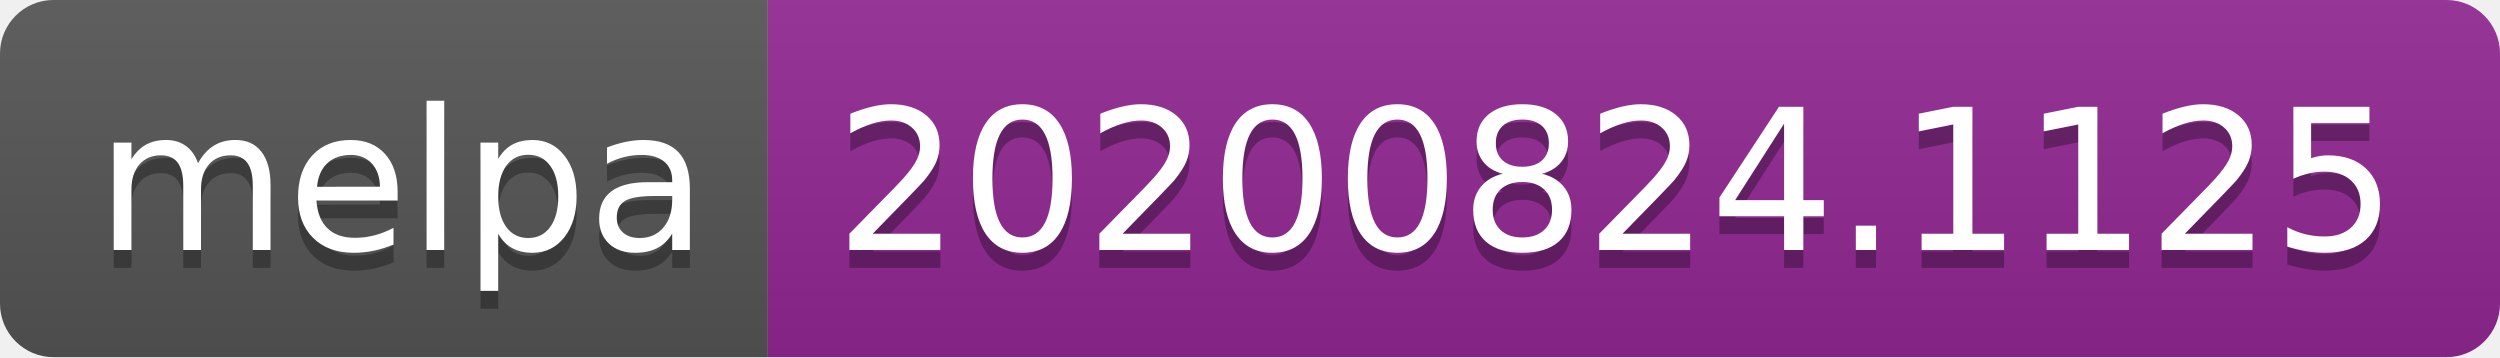
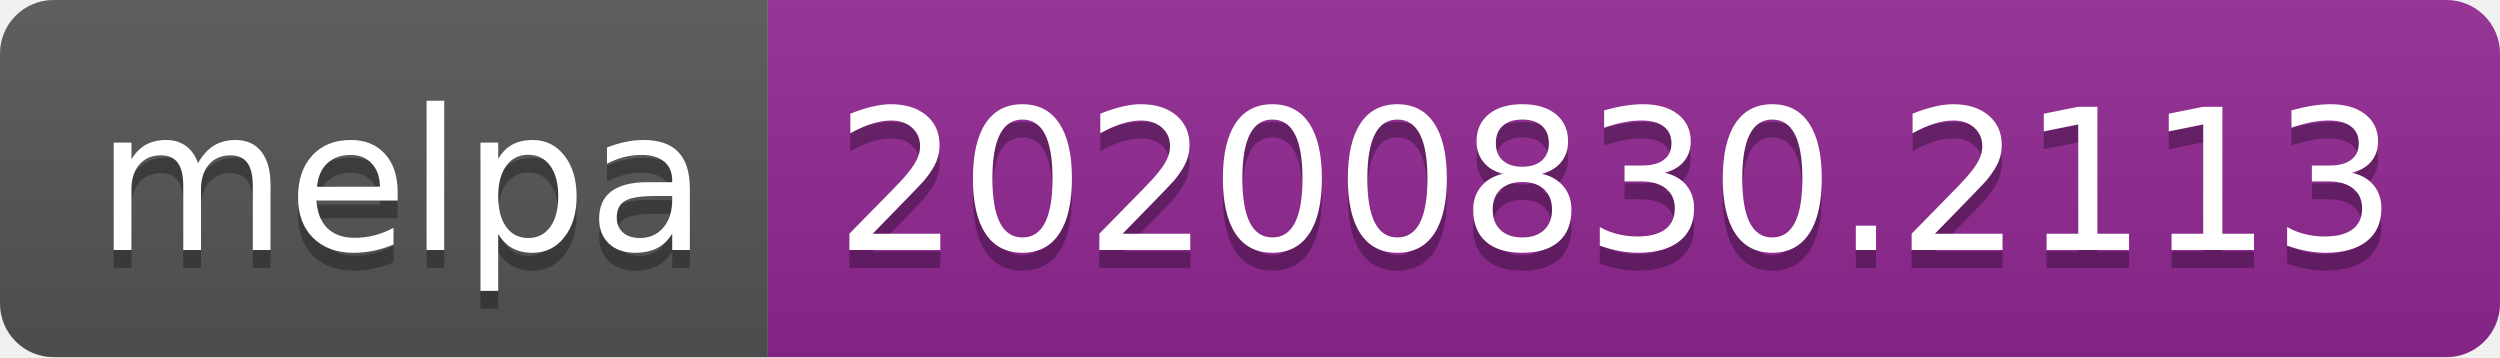
- <svg xmlns="http://www.w3.org/2000/svg" width="140" height="20" role="img" aria-label="melpa: 20200824.1125">
+ <svg xmlns="http://www.w3.org/2000/svg" width="140" height="20" role="img" aria-label="melpa: 20200830.2113">
  <linearGradient id="s" x2="0" y2="100%">
    <stop offset="0" stop-color="#bbb" stop-opacity=".1" />
    <stop offset="1" stop-opacity=".1" />
  </linearGradient>
  <clipPath id="r">
    <rect width="140" height="20" rx="3" fill="#fff" />
  </clipPath>
  <g clip-path="url(#r)">
    <rect width="43" height="20" fill="#555" />
    <rect x="43" width="97" height="20" fill="#922793" />
    <rect width="140" height="20" fill="url(#s)" />
  </g>
  <g fill="#fff" text-anchor="middle" font-family="Verdana,Geneva,DejaVu Sans,sans-serif" text-rendering="geometricPrecision" font-size="110">
    <text aria-hidden="true" x="225" y="150" fill="#010101" fill-opacity=".3" transform="scale(.1)" textLength="330">melpa</text>
    <text x="225" y="140" transform="scale(.1)" fill="#fff" textLength="330">melpa</text>
-     <text aria-hidden="true" x="905" y="150" fill="#010101" fill-opacity=".3" transform="scale(.1)" textLength="870">20200824.1125</text>
-     <text x="905" y="140" transform="scale(.1)" fill="#fff" textLength="870">20200824.1125</text>
+     <text aria-hidden="true" x="905" y="150" fill="#010101" fill-opacity=".3" transform="scale(.1)" textLength="870">20200830.2113</text>
+     <text x="905" y="140" transform="scale(.1)" fill="#fff" textLength="870">20200830.2113</text>
  </g>
</svg>
